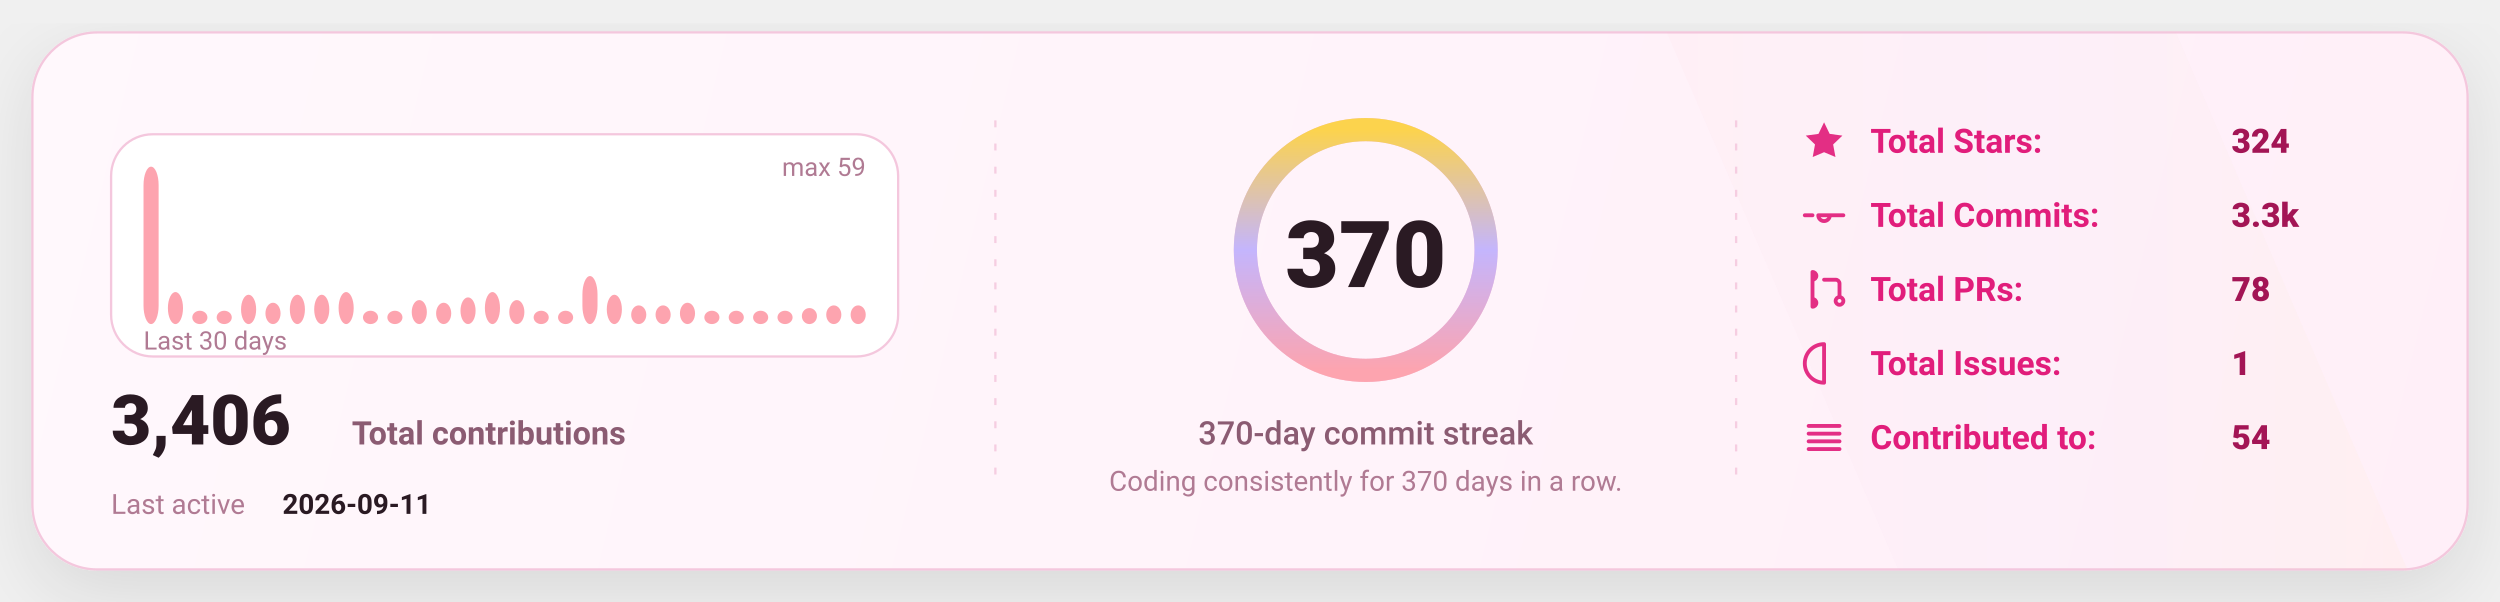
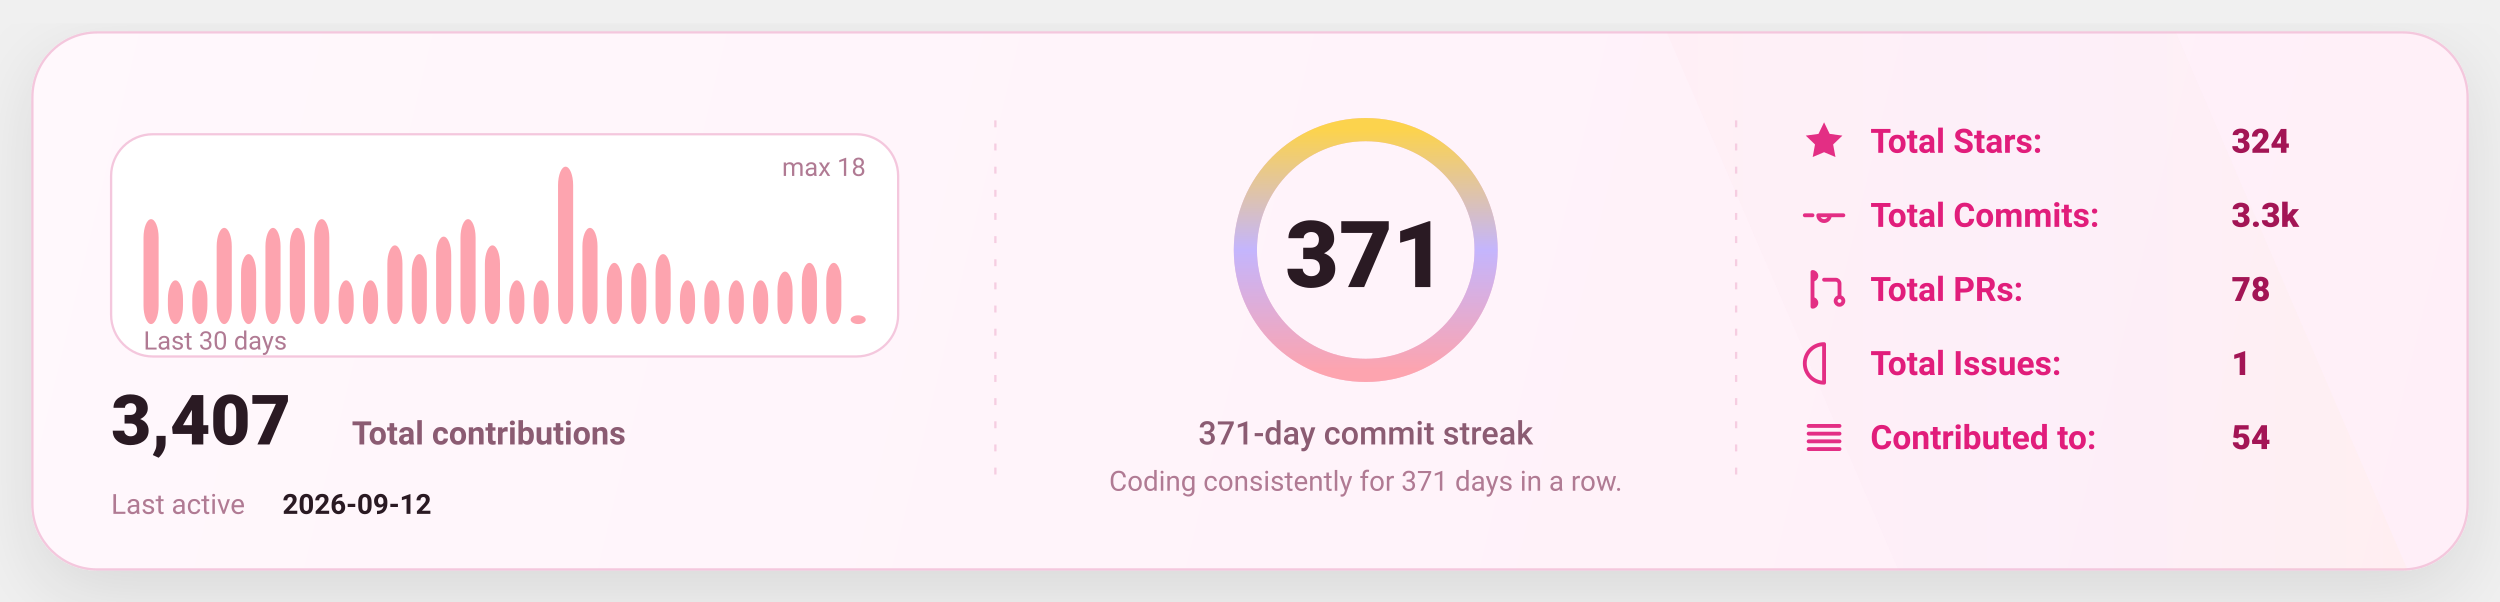
<svg xmlns="http://www.w3.org/2000/svg" width="1080" height="260" viewBox="0 0 1080 260" fill="none" role="img" aria-label="GitHub stats card">
  <defs>
    <linearGradient id="bg" x1="0" y1="0" x2="1080" y2="260" gradientUnits="userSpaceOnUse">
      <stop stop-color="#FFF8FC" />
      <stop offset="1" stop-color="#FFEFF8" />
    </linearGradient>
    <linearGradient id="accent" x1="0" y1="0" x2="1" y2="0">
      <stop offset="0" stop-color="#FDA4AF" />
      <stop offset="0.5" stop-color="#C4B5FD" />
      <stop offset="1" stop-color="#FCD34D" />
    </linearGradient>
    <linearGradient id="chartFill" x1="0" y1="0" x2="0" y2="1">
      <stop stop-color="#FDA4AF" stop-opacity="0.18" />
      <stop offset="1" stop-color="#FDA4AF" stop-opacity="0" />
    </linearGradient>
    <filter id="shadow" x="-20%" y="-20%" width="140%" height="140%">
      <feDropShadow dx="0" dy="10" stdDeviation="16" flood-color="#000000" flood-opacity="0.1" />
    </filter>
    <style>
      text { font-family: "Comic Sans MS","Trebuchet MS","Segoe UI",system-ui,-apple-system,Roboto,Helvetica,Arial,sans-serif; dominant-baseline: alphabetic; }
    </style>
  </defs>
  <rect x="14" y="14" width="1052" height="232" rx="28" fill="url(#bg)" stroke="#F4C7DD" stroke-width="1" filter="url(#shadow)" />
  <path d="M720 14     L940 14     L1040 246     L820 246 Z" fill="url(#accent)" opacity="0.04" />
  <line x1="430" y1="52" x2="430" y2="208" stroke="#F4C7DD" stroke-width="1" stroke-dasharray="3 7" opacity="0.85" />
  <line x1="430" y1="52" x2="430" y2="208" stroke="url(#accent)" stroke-width="1.4" stroke-dasharray="2 7" opacity="0.65" />
  <line x1="750" y1="52" x2="750" y2="208" stroke="#F4C7DD" stroke-width="1" stroke-dasharray="3 7" opacity="0.85" />
  <line x1="750" y1="52" x2="750" y2="208" stroke="url(#accent)" stroke-width="1.4" stroke-dasharray="2 7" opacity="0.65" />
  <g transform="translate(48,58)">
    <rect x="0" y="0" width="340" height="96" rx="18" fill="#FFFFFF" stroke="#F4C7DD" />
-     <rect x="14.00" y="14.00" width="6.53" height="68.00" rx="8.00" fill="#FDA4AF" />
-     <rect x="24.53" y="68.17" width="6.53" height="13.83" rx="8.00" fill="#FDA4AF" />
-     <rect x="35.07" y="76.24" width="6.53" height="5.76" rx="8.00" fill="#FDA4AF" />
-     <rect x="45.60" y="76.24" width="6.53" height="5.76" rx="8.00" fill="#FDA4AF" />
-     <rect x="56.13" y="69.32" width="6.53" height="12.68" rx="8.00" fill="#FDA4AF" />
-     <rect x="66.67" y="72.78" width="6.53" height="9.22" rx="8.00" fill="#FDA4AF" />
-     <rect x="77.20" y="69.32" width="6.53" height="12.68" rx="8.00" fill="#FDA4AF" />
-     <rect x="87.73" y="69.32" width="6.53" height="12.68" rx="8.00" fill="#FDA4AF" />
-     <rect x="98.27" y="68.17" width="6.53" height="13.83" rx="8.00" fill="#FDA4AF" />
-     <rect x="108.80" y="76.24" width="6.53" height="5.76" rx="8.00" fill="#FDA4AF" />
-     <rect x="119.33" y="76.24" width="6.53" height="5.76" rx="8.00" fill="#FDA4AF" />
-     <rect x="129.87" y="71.63" width="6.53" height="10.37" rx="8.00" fill="#FDA4AF" />
-     <rect x="140.40" y="72.78" width="6.53" height="9.22" rx="8.00" fill="#FDA4AF" />
-     <rect x="150.93" y="70.47" width="6.53" height="11.53" rx="8.00" fill="#FDA4AF" />
-     <rect x="161.47" y="68.17" width="6.53" height="13.83" rx="8.00" fill="#FDA4AF" />
-     <rect x="172.00" y="71.63" width="6.53" height="10.37" rx="8.00" fill="#FDA4AF" />
-     <rect x="182.53" y="76.24" width="6.53" height="5.76" rx="8.00" fill="#FDA4AF" />
-     <rect x="193.07" y="76.24" width="6.53" height="5.76" rx="8.00" fill="#FDA4AF" />
-     <rect x="203.60" y="61.25" width="6.53" height="20.75" rx="8.00" fill="#FDA4AF" />
-     <rect x="214.13" y="69.32" width="6.53" height="12.68" rx="8.00" fill="#FDA4AF" />
-     <rect x="224.67" y="73.93" width="6.53" height="8.07" rx="8.00" fill="#FDA4AF" />
-     <rect x="235.20" y="73.93" width="6.53" height="8.07" rx="8.00" fill="#FDA4AF" />
-     <rect x="245.73" y="72.78" width="6.53" height="9.22" rx="8.00" fill="#FDA4AF" />
-     <rect x="256.27" y="76.24" width="6.53" height="5.76" rx="8.00" fill="#FDA4AF" />
-     <rect x="266.80" y="76.24" width="6.53" height="5.76" rx="8.00" fill="#FDA4AF" />
-     <rect x="277.33" y="76.24" width="6.53" height="5.76" rx="8.00" fill="#FDA4AF" />
-     <rect x="287.87" y="76.24" width="6.53" height="5.76" rx="8.00" fill="#FDA4AF" />
-     <rect x="298.40" y="75.08" width="6.53" height="6.92" rx="8.00" fill="#FDA4AF" />
-     <rect x="308.93" y="73.93" width="6.53" height="8.07" rx="8.00" fill="#FDA4AF" />
-     <rect x="319.47" y="73.93" width="6.53" height="8.07" rx="8.00" fill="#FDA4AF" />
+     <rect x="14.00" y="36.67" width="6.53" height="45.33" rx="8.00" fill="#FDA4AF" />
+     <rect x="24.53" y="63.11" width="6.53" height="18.89" rx="8.00" fill="#FDA4AF" />
+     <rect x="35.07" y="63.11" width="6.53" height="18.89" rx="8.00" fill="#FDA4AF" />
+     <rect x="45.60" y="40.44" width="6.53" height="41.56" rx="8.00" fill="#FDA4AF" />
+     <rect x="56.13" y="51.78" width="6.53" height="30.22" rx="8.00" fill="#FDA4AF" />
+     <rect x="66.67" y="40.44" width="6.53" height="41.56" rx="8.00" fill="#FDA4AF" />
+     <rect x="77.20" y="40.44" width="6.53" height="41.56" rx="8.00" fill="#FDA4AF" />
+     <rect x="87.73" y="36.67" width="6.53" height="45.33" rx="8.00" fill="#FDA4AF" />
+     <rect x="98.27" y="63.11" width="6.53" height="18.89" rx="8.00" fill="#FDA4AF" />
+     <rect x="108.80" y="63.11" width="6.53" height="18.89" rx="8.00" fill="#FDA4AF" />
+     <rect x="119.33" y="48.00" width="6.53" height="34.00" rx="8.00" fill="#FDA4AF" />
+     <rect x="129.87" y="51.78" width="6.53" height="30.22" rx="8.00" fill="#FDA4AF" />
+     <rect x="140.40" y="44.22" width="6.53" height="37.78" rx="8.00" fill="#FDA4AF" />
+     <rect x="150.93" y="36.67" width="6.53" height="45.33" rx="8.00" fill="#FDA4AF" />
+     <rect x="161.47" y="48.00" width="6.53" height="34.00" rx="8.00" fill="#FDA4AF" />
+     <rect x="172.00" y="63.11" width="6.53" height="18.89" rx="8.00" fill="#FDA4AF" />
+     <rect x="182.53" y="63.11" width="6.53" height="18.89" rx="8.00" fill="#FDA4AF" />
+     <rect x="193.07" y="14.00" width="6.53" height="68.00" rx="8.00" fill="#FDA4AF" />
+     <rect x="203.60" y="40.44" width="6.53" height="41.56" rx="8.00" fill="#FDA4AF" />
+     <rect x="214.13" y="55.56" width="6.53" height="26.44" rx="8.00" fill="#FDA4AF" />
+     <rect x="224.67" y="55.56" width="6.53" height="26.44" rx="8.00" fill="#FDA4AF" />
+     <rect x="235.20" y="51.78" width="6.53" height="30.22" rx="8.00" fill="#FDA4AF" />
+     <rect x="245.73" y="63.11" width="6.53" height="18.89" rx="8.00" fill="#FDA4AF" />
+     <rect x="256.27" y="63.11" width="6.53" height="18.89" rx="8.00" fill="#FDA4AF" />
+     <rect x="266.80" y="63.11" width="6.53" height="18.89" rx="8.00" fill="#FDA4AF" />
+     <rect x="277.33" y="63.11" width="6.53" height="18.89" rx="8.00" fill="#FDA4AF" />
+     <rect x="287.87" y="59.33" width="6.53" height="22.67" rx="8.00" fill="#FDA4AF" />
+     <rect x="298.40" y="55.56" width="6.53" height="26.44" rx="8.00" fill="#FDA4AF" />
+     <rect x="308.93" y="55.56" width="6.53" height="26.44" rx="8.00" fill="#FDA4AF" />
+     <rect x="319.47" y="78.22" width="6.53" height="3.78" rx="8.00" fill="#FDA4AF" />
    <text x="14" y="93.00" fill="#B07A93" font-size="11">
      Last 30 days
    </text>
    <text x="326.00" y="18" text-anchor="end" fill="#B07A93" font-size="11">
-       max 59
+       max 18
    </text>
    <g transform="translate(0,134)">
      <text x="0" y="0" fill="#2A1A23" font-size="30" font-weight="820">
-         3,406
+         3,407
      </text>
      <text x="104" y="0" fill="#8B5B72" font-size="14" font-weight="650">
        Total contributions
      </text>
      <text x="0" y="30" fill="#B07A93" font-size="12">
        Last active
      </text>
      <text x="74" y="30" fill="#2A1A23" font-size="12" font-weight="700">
-         2026-09-11
+         2026-09-12
      </text>
    </g>
  </g>
  <g>
    <circle cx="590" cy="108" r="52" stroke="#F4C7DD" stroke-width="10" />
    <circle cx="590" cy="108" r="52" stroke="url(#accent)" stroke-width="10" stroke-linecap="round" stroke-dasharray="326.73 326.73" transform="rotate(-90 590 108)" />
    <text x="590" y="124.00" text-anchor="middle" fill="#2A1A23" font-size="40" font-weight="900">
-       370
+       371
    </text>
    <text x="590" y="192.00" text-anchor="middle" fill="#8B5B72" font-size="14" font-weight="450">
-       370-day commit streak
+       371-day commit streak
    </text>
    <text x="590" y="212.00" text-anchor="middle" fill="#B07A93" font-size="12" font-weight="420">
-       Coding consistently for 370 days in a row.
+       Coding consistently for 371 days in a row.
    </text>
  </g>
  <g transform="translate(778,66)">
    <g transform="translate(0,0)">
      <g transform="translate(0,-15)">
        <svg x="0" y="0" width="20" height="20" viewBox="0 0 24 24" fill="none">
          <path d="M12 2.2l2.9 6 6.6.9-4.8 4.6 1.2 6.5L12 17.7 6.1 20.2l1.2-6.5-4.8-4.6 6.6-.9L12 2.2z" fill="#E11D7B" opacity="0.92" />
        </svg>
      </g>
      <text x="30" y="0" fill="#E11D7B" font-size="14.5" font-weight="650">
            Total Stars:
          </text>
      <text x="186" y="0" fill="#A31555" font-size="14.5" font-weight="850">
            324
          </text>
    </g>
    <g transform="translate(0,32)">
      <g transform="translate(0,-15)">
        <svg x="0" y="0" width="20" height="20" viewBox="0 0 24 24" fill="none">
          <path d="M9 12a3 3 0 1 0 6 0Zm-7 0h4m8 0h8" stroke="#E11D7B" stroke-width="2" stroke-linecap="round" stroke-linejoin="round" opacity="0.92" />
        </svg>
      </g>
      <text x="30" y="0" fill="#E11D7B" font-size="14.5" font-weight="650">
            Total Commits:
          </text>
      <text x="186" y="0" fill="#A31555" font-size="14.5" font-weight="850">
            3.3k
          </text>
    </g>
    <g transform="translate(0,64)">
      <g transform="translate(0,-15)">
        <svg x="0" y="0" width="20" height="20" viewBox="0 0 24 24" fill="none">
          <path d="M6 4v16m0-13a2 2 0 1 0 0-4Zm0 14a2 2 0 1 0 0-4Zm6-14h6a2 2 0 0 1 2 2v7m0 0a2 2 0 1 0 0 4 2 2 0 0 0 0-4Z" stroke="#E11D7B" stroke-width="2" stroke-linecap="round" stroke-linejoin="round" opacity="0.92" />
        </svg>
      </g>
      <text x="30" y="0" fill="#E11D7B" font-size="14.5" font-weight="650">
            Total PRs:
          </text>
      <text x="186" y="0" fill="#A31555" font-size="14.5" font-weight="850">
            78
          </text>
    </g>
    <g transform="translate(0,96)">
      <g transform="translate(0,-15)">
        <svg x="0" y="0" width="20" height="20" viewBox="0 0 24 24" fill="none">
          <path d="M12 2a10 10 0 1 0 0 20Zm0 6v6m0 4h.01" stroke="#E11D7B" stroke-width="2" stroke-linecap="round" stroke-linejoin="round" opacity="0.92" />
        </svg>
      </g>
      <text x="30" y="0" fill="#E11D7B" font-size="14.5" font-weight="650">
            Total Issues:
          </text>
      <text x="186" y="0" fill="#A31555" font-size="14.5" font-weight="850">
            1
          </text>
    </g>
    <g transform="translate(0,128)">
      <g transform="translate(0,-15)">
        <svg x="0" y="0" width="20" height="20" viewBox="0 0 24 24" fill="none">
          <path d="M4 6h16M4 10h16M4 14h16M4 18h16" stroke="#E11D7B" stroke-width="2" stroke-linecap="round" stroke-linejoin="round" opacity="0.92" />
        </svg>
      </g>
      <text x="30" y="0" fill="#E11D7B" font-size="14.5" font-weight="650">
            Contributed to:
          </text>
      <text x="186" y="0" fill="#A31555" font-size="14.5" font-weight="850">
            54
          </text>
    </g>
  </g>
</svg>
